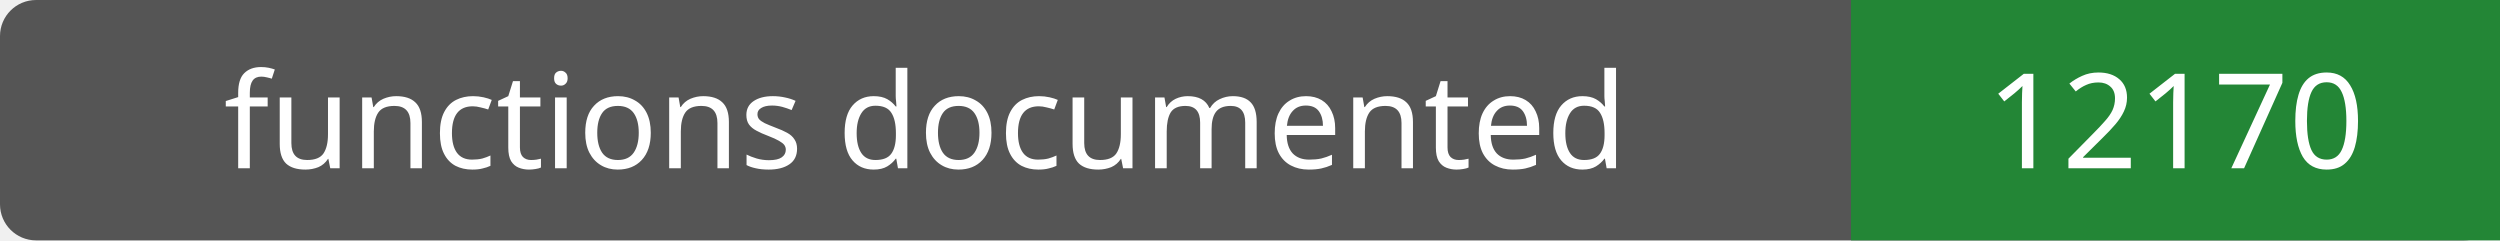
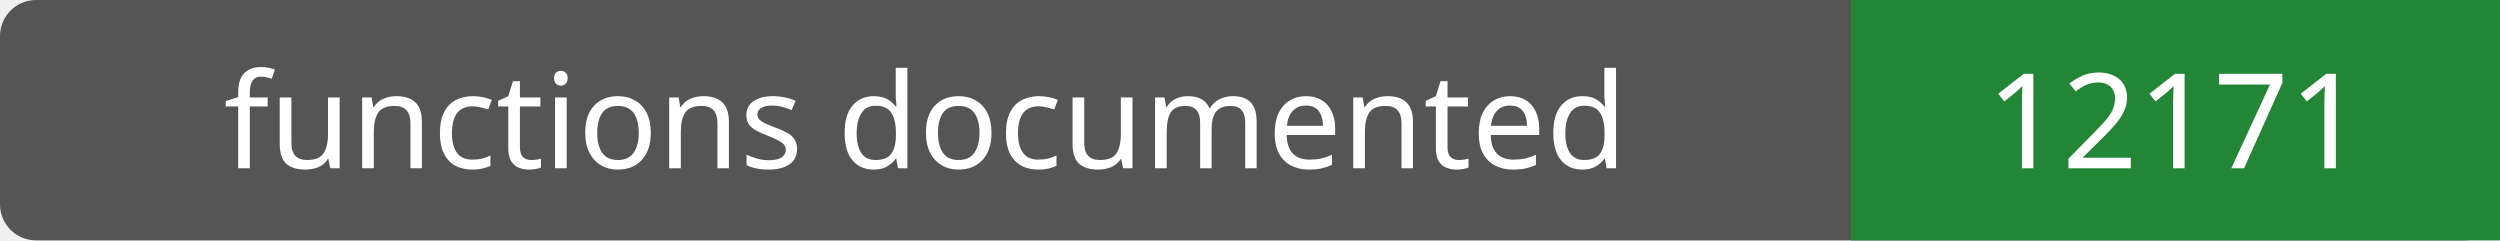
- <svg xmlns="http://www.w3.org/2000/svg" width="208" height="20" role="img" aria-label="functions documented: 12170">
+ <svg xmlns="http://www.w3.org/2000/svg" width="208" height="20" role="img" aria-label="functions documented: 12171">
  <rect width="208" height="20" rx="3" fill="#555" />
  <path fill="#238636" d="M154 0h54v20H154z" />
  <g fill="#fff" text-anchor="middle" font-family="Verdana,sans-serif" font-size="11">
    <text x="77.0" y="14">functions documented</text>
-     <text x="181.0" y="14">12170</text>
+     <text x="181.0" y="14">12171</text>
  </g>
</svg>
